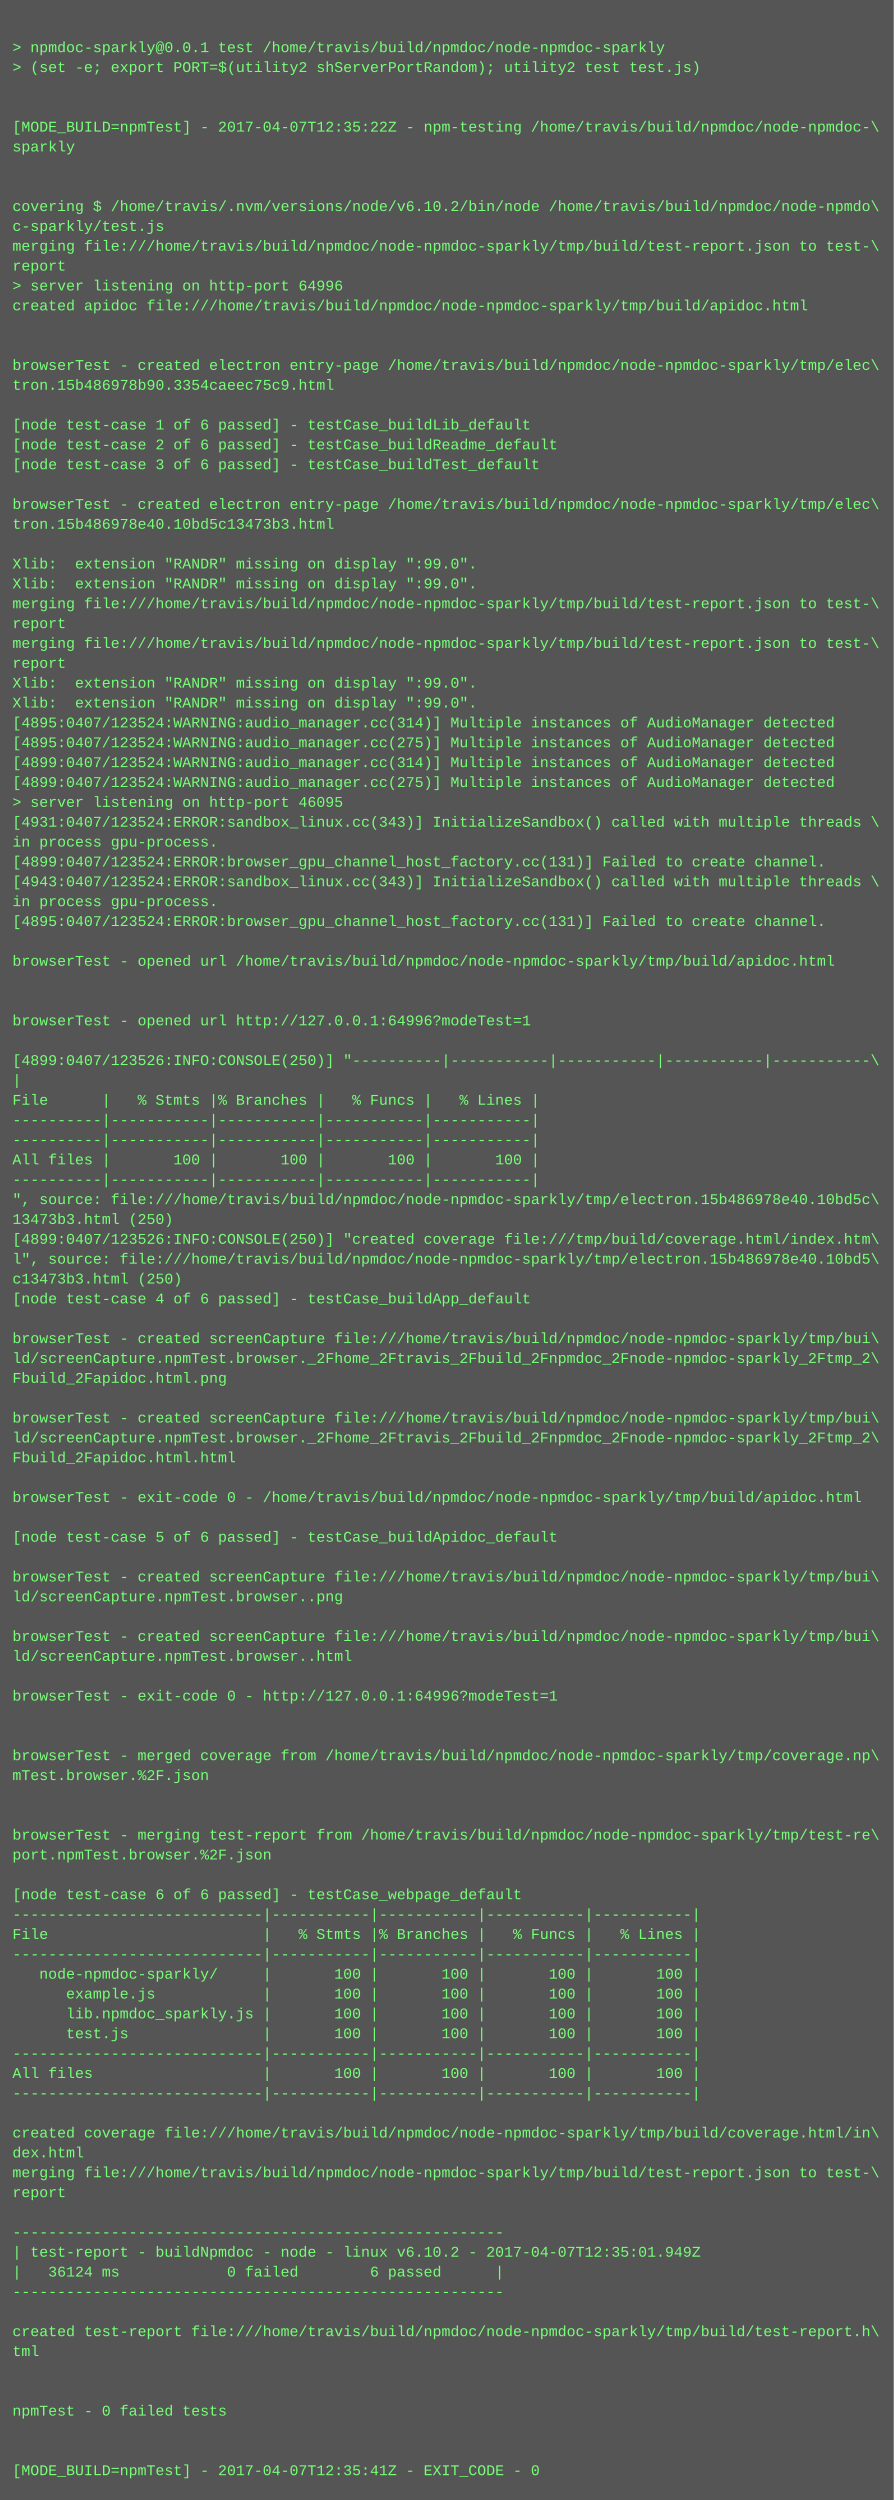
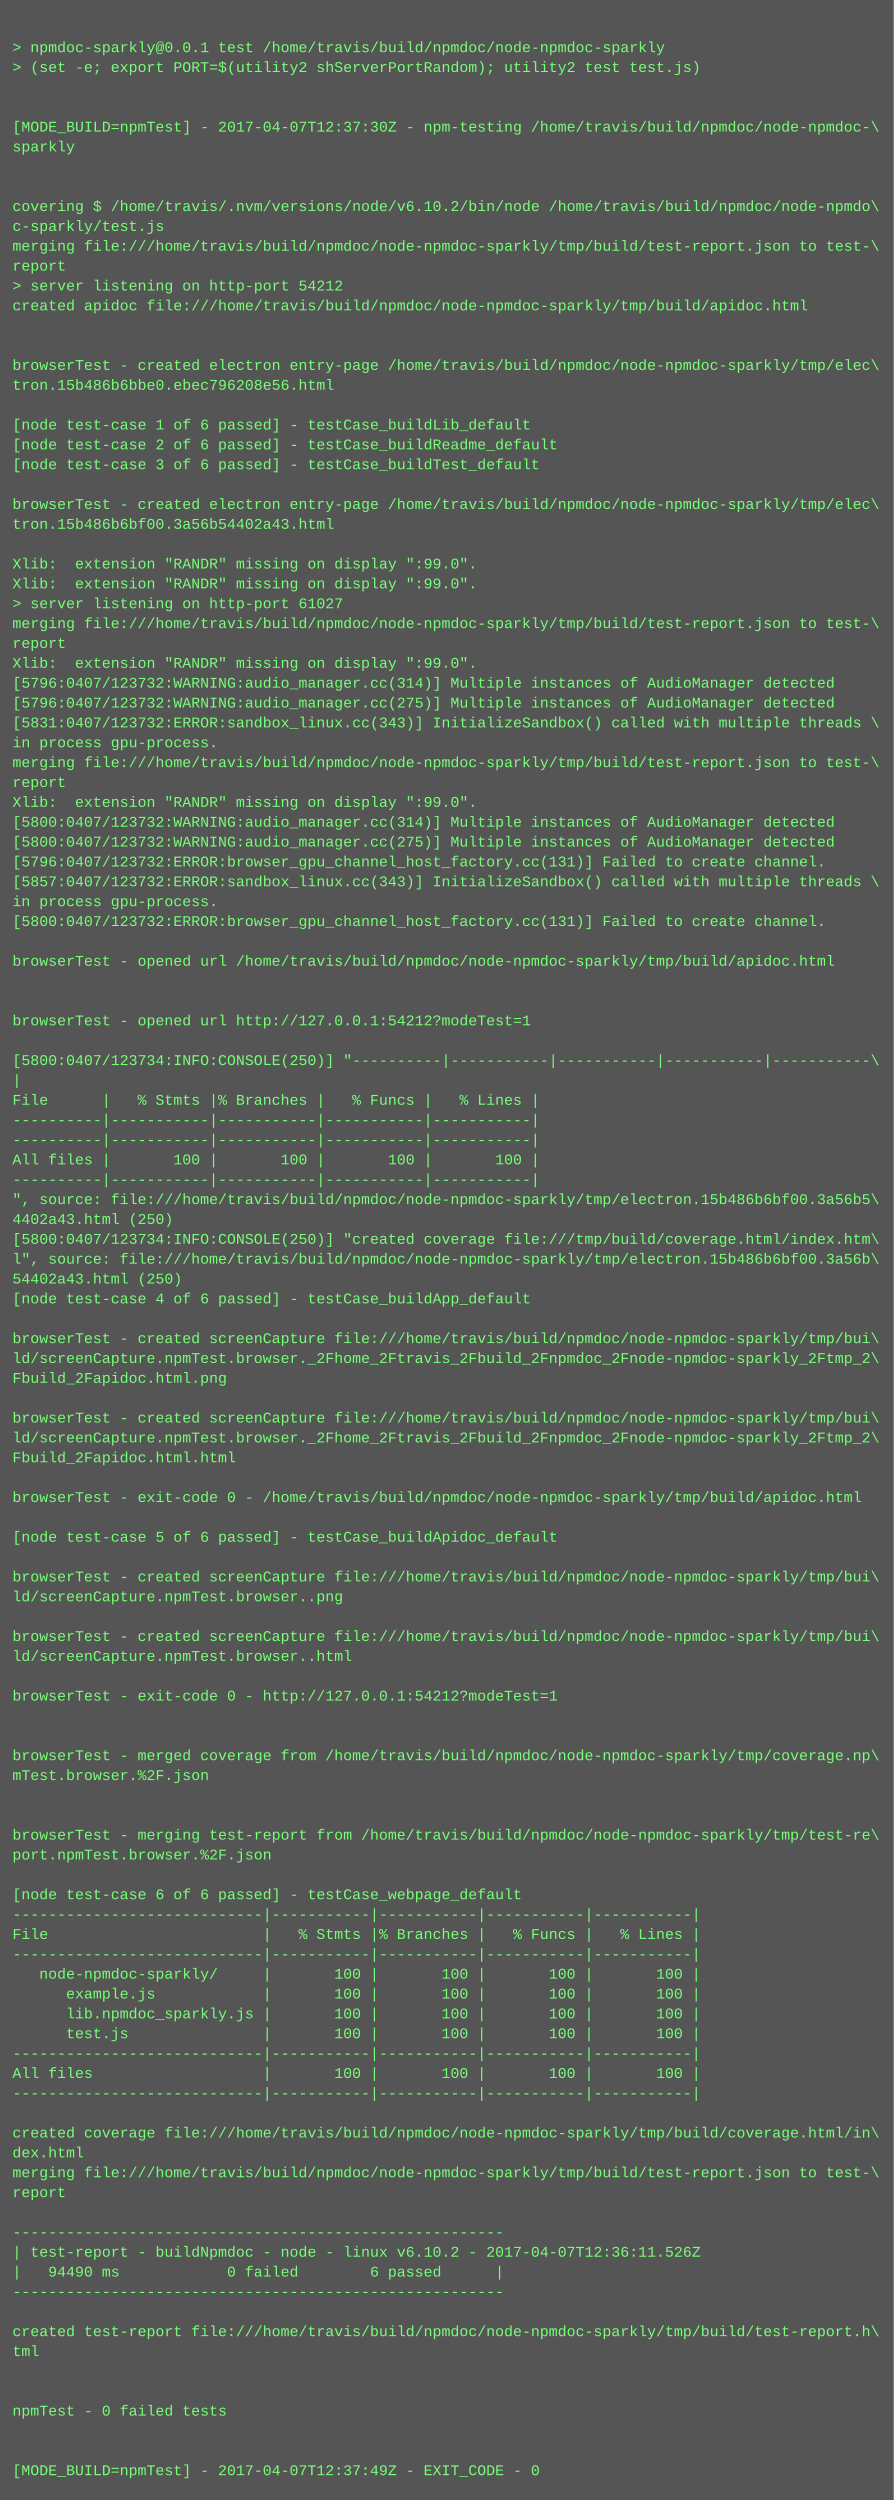
<svg xmlns="http://www.w3.org/2000/svg" height="2014" width="720">
  <rect height="2014" fill="#555" width="720" />
  <text fill="#7f7" font-family="Courier New" font-size="12" xml:space="preserve">
    <tspan x="10" y="26" />
    <tspan x="10" y="42">&gt; npmdoc-sparkly@0.0.1 test /home/travis/build/npmdoc/node-npmdoc-sparkly</tspan>
    <tspan x="10" y="58">&gt; (set -e; export PORT=$(utility2 shServerPortRandom); utility2 test test.js)</tspan>
    <tspan x="10" y="74" />
    <tspan x="10" y="90" />
-     <tspan x="10" y="106">[MODE_BUILD=npmTest] - 2017-04-07T12:35:22Z - npm-testing /home/travis/build/npmdoc/node-npmdoc-\</tspan>
+     <tspan x="10" y="106">[MODE_BUILD=npmTest] - 2017-04-07T12:37:30Z - npm-testing /home/travis/build/npmdoc/node-npmdoc-\</tspan>
    <tspan x="10" y="122">sparkly</tspan>
    <tspan x="10" y="138" />
    <tspan x="10" y="154" />
    <tspan x="10" y="170">covering $ /home/travis/.nvm/versions/node/v6.10.2/bin/node /home/travis/build/npmdoc/node-npmdo\</tspan>
    <tspan x="10" y="186">c-sparkly/test.js</tspan>
    <tspan x="10" y="202">merging file:///home/travis/build/npmdoc/node-npmdoc-sparkly/tmp/build/test-report.json to test-\</tspan>
    <tspan x="10" y="218">report</tspan>
-     <tspan x="10" y="234">&gt; server listening on http-port 64996</tspan>
+     <tspan x="10" y="234">&gt; server listening on http-port 54212</tspan>
    <tspan x="10" y="250">created apidoc file:///home/travis/build/npmdoc/node-npmdoc-sparkly/tmp/build/apidoc.html</tspan>
    <tspan x="10" y="266" />
    <tspan x="10" y="282" />
    <tspan x="10" y="298">browserTest - created electron entry-page /home/travis/build/npmdoc/node-npmdoc-sparkly/tmp/elec\</tspan>
-     <tspan x="10" y="314">tron.15b486978b90.3354caeec75c9.html</tspan>
+     <tspan x="10" y="314">tron.15b486b6bbe0.ebec796208e56.html</tspan>
    <tspan x="10" y="330" />
    <tspan x="10" y="346">[node test-case 1 of 6 passed] - testCase_buildLib_default</tspan>
    <tspan x="10" y="362">[node test-case 2 of 6 passed] - testCase_buildReadme_default</tspan>
    <tspan x="10" y="378">[node test-case 3 of 6 passed] - testCase_buildTest_default</tspan>
    <tspan x="10" y="394" />
    <tspan x="10" y="410">browserTest - created electron entry-page /home/travis/build/npmdoc/node-npmdoc-sparkly/tmp/elec\</tspan>
-     <tspan x="10" y="426">tron.15b486978e40.10bd5c13473b3.html</tspan>
+     <tspan x="10" y="426">tron.15b486b6bf00.3a56b54402a43.html</tspan>
    <tspan x="10" y="442" />
    <tspan x="10" y="458">Xlib:  extension "RANDR" missing on display ":99.0".</tspan>
    <tspan x="10" y="474">Xlib:  extension "RANDR" missing on display ":99.0".</tspan>
-     <tspan x="10" y="490">merging file:///home/travis/build/npmdoc/node-npmdoc-sparkly/tmp/build/test-report.json to test-\</tspan>
-     <tspan x="10" y="506">report</tspan>
-     <tspan x="10" y="522">merging file:///home/travis/build/npmdoc/node-npmdoc-sparkly/tmp/build/test-report.json to test-\</tspan>
-     <tspan x="10" y="538">report</tspan>
-     <tspan x="10" y="554">Xlib:  extension "RANDR" missing on display ":99.0".</tspan>
-     <tspan x="10" y="570">Xlib:  extension "RANDR" missing on display ":99.0".</tspan>
-     <tspan x="10" y="586">[4895:0407/123524:WARNING:audio_manager.cc(314)] Multiple instances of AudioManager detected</tspan>
-     <tspan x="10" y="602">[4895:0407/123524:WARNING:audio_manager.cc(275)] Multiple instances of AudioManager detected</tspan>
-     <tspan x="10" y="618">[4899:0407/123524:WARNING:audio_manager.cc(314)] Multiple instances of AudioManager detected</tspan>
-     <tspan x="10" y="634">[4899:0407/123524:WARNING:audio_manager.cc(275)] Multiple instances of AudioManager detected</tspan>
-     <tspan x="10" y="650">&gt; server listening on http-port 46095</tspan>
-     <tspan x="10" y="666">[4931:0407/123524:ERROR:sandbox_linux.cc(343)] InitializeSandbox() called with multiple threads \</tspan>
-     <tspan x="10" y="682">in process gpu-process. </tspan>
-     <tspan x="10" y="698">[4899:0407/123524:ERROR:browser_gpu_channel_host_factory.cc(131)] Failed to create channel.</tspan>
-     <tspan x="10" y="714">[4943:0407/123524:ERROR:sandbox_linux.cc(343)] InitializeSandbox() called with multiple threads \</tspan>
+     <tspan x="10" y="490">&gt; server listening on http-port 61027</tspan>
+     <tspan x="10" y="506">merging file:///home/travis/build/npmdoc/node-npmdoc-sparkly/tmp/build/test-report.json to test-\</tspan>
+     <tspan x="10" y="522">report</tspan>
+     <tspan x="10" y="538">Xlib:  extension "RANDR" missing on display ":99.0".</tspan>
+     <tspan x="10" y="554">[5796:0407/123732:WARNING:audio_manager.cc(314)] Multiple instances of AudioManager detected</tspan>
+     <tspan x="10" y="570">[5796:0407/123732:WARNING:audio_manager.cc(275)] Multiple instances of AudioManager detected</tspan>
+     <tspan x="10" y="586">[5831:0407/123732:ERROR:sandbox_linux.cc(343)] InitializeSandbox() called with multiple threads \</tspan>
+     <tspan x="10" y="602">in process gpu-process. </tspan>
+     <tspan x="10" y="618">merging file:///home/travis/build/npmdoc/node-npmdoc-sparkly/tmp/build/test-report.json to test-\</tspan>
+     <tspan x="10" y="634">report</tspan>
+     <tspan x="10" y="650">Xlib:  extension "RANDR" missing on display ":99.0".</tspan>
+     <tspan x="10" y="666">[5800:0407/123732:WARNING:audio_manager.cc(314)] Multiple instances of AudioManager detected</tspan>
+     <tspan x="10" y="682">[5800:0407/123732:WARNING:audio_manager.cc(275)] Multiple instances of AudioManager detected</tspan>
+     <tspan x="10" y="698">[5796:0407/123732:ERROR:browser_gpu_channel_host_factory.cc(131)] Failed to create channel.</tspan>
+     <tspan x="10" y="714">[5857:0407/123732:ERROR:sandbox_linux.cc(343)] InitializeSandbox() called with multiple threads \</tspan>
    <tspan x="10" y="730">in process gpu-process. </tspan>
-     <tspan x="10" y="746">[4895:0407/123524:ERROR:browser_gpu_channel_host_factory.cc(131)] Failed to create channel.</tspan>
+     <tspan x="10" y="746">[5800:0407/123732:ERROR:browser_gpu_channel_host_factory.cc(131)] Failed to create channel.</tspan>
    <tspan x="10" y="762" />
    <tspan x="10" y="778">browserTest - opened url /home/travis/build/npmdoc/node-npmdoc-sparkly/tmp/build/apidoc.html</tspan>
    <tspan x="10" y="794" />
    <tspan x="10" y="810" />
-     <tspan x="10" y="826">browserTest - opened url http://127.0.0.1:64996?modeTest=1</tspan>
+     <tspan x="10" y="826">browserTest - opened url http://127.0.0.1:54212?modeTest=1</tspan>
    <tspan x="10" y="842" />
-     <tspan x="10" y="858">[4899:0407/123526:INFO:CONSOLE(250)] "----------|-----------|-----------|-----------|-----------\</tspan>
+     <tspan x="10" y="858">[5800:0407/123734:INFO:CONSOLE(250)] "----------|-----------|-----------|-----------|-----------\</tspan>
    <tspan x="10" y="874">|</tspan>
    <tspan x="10" y="890">File      |   % Stmts |% Branches |   % Funcs |   % Lines |</tspan>
    <tspan x="10" y="906">----------|-----------|-----------|-----------|-----------|</tspan>
    <tspan x="10" y="922">----------|-----------|-----------|-----------|-----------|</tspan>
    <tspan x="10" y="938">All files |       100 |       100 |       100 |       100 |</tspan>
    <tspan x="10" y="954">----------|-----------|-----------|-----------|-----------|</tspan>
-     <tspan x="10" y="970">", source: file:///home/travis/build/npmdoc/node-npmdoc-sparkly/tmp/electron.15b486978e40.10bd5c\</tspan>
-     <tspan x="10" y="986">13473b3.html (250)</tspan>
-     <tspan x="10" y="1002">[4899:0407/123526:INFO:CONSOLE(250)] "created coverage file:///tmp/build/coverage.html/index.htm\</tspan>
-     <tspan x="10" y="1018">l", source: file:///home/travis/build/npmdoc/node-npmdoc-sparkly/tmp/electron.15b486978e40.10bd5\</tspan>
-     <tspan x="10" y="1034">c13473b3.html (250)</tspan>
+     <tspan x="10" y="970">", source: file:///home/travis/build/npmdoc/node-npmdoc-sparkly/tmp/electron.15b486b6bf00.3a56b5\</tspan>
+     <tspan x="10" y="986">4402a43.html (250)</tspan>
+     <tspan x="10" y="1002">[5800:0407/123734:INFO:CONSOLE(250)] "created coverage file:///tmp/build/coverage.html/index.htm\</tspan>
+     <tspan x="10" y="1018">l", source: file:///home/travis/build/npmdoc/node-npmdoc-sparkly/tmp/electron.15b486b6bf00.3a56b\</tspan>
+     <tspan x="10" y="1034">54402a43.html (250)</tspan>
    <tspan x="10" y="1050">[node test-case 4 of 6 passed] - testCase_buildApp_default</tspan>
    <tspan x="10" y="1066" />
    <tspan x="10" y="1082">browserTest - created screenCapture file:///home/travis/build/npmdoc/node-npmdoc-sparkly/tmp/bui\</tspan>
    <tspan x="10" y="1098">ld/screenCapture.npmTest.browser._2Fhome_2Ftravis_2Fbuild_2Fnpmdoc_2Fnode-npmdoc-sparkly_2Ftmp_2\</tspan>
    <tspan x="10" y="1114">Fbuild_2Fapidoc.html.png</tspan>
    <tspan x="10" y="1130" />
    <tspan x="10" y="1146">browserTest - created screenCapture file:///home/travis/build/npmdoc/node-npmdoc-sparkly/tmp/bui\</tspan>
    <tspan x="10" y="1162">ld/screenCapture.npmTest.browser._2Fhome_2Ftravis_2Fbuild_2Fnpmdoc_2Fnode-npmdoc-sparkly_2Ftmp_2\</tspan>
    <tspan x="10" y="1178">Fbuild_2Fapidoc.html.html</tspan>
    <tspan x="10" y="1194" />
    <tspan x="10" y="1210">browserTest - exit-code 0 - /home/travis/build/npmdoc/node-npmdoc-sparkly/tmp/build/apidoc.html</tspan>
    <tspan x="10" y="1226" />
    <tspan x="10" y="1242">[node test-case 5 of 6 passed] - testCase_buildApidoc_default</tspan>
    <tspan x="10" y="1258" />
    <tspan x="10" y="1274">browserTest - created screenCapture file:///home/travis/build/npmdoc/node-npmdoc-sparkly/tmp/bui\</tspan>
    <tspan x="10" y="1290">ld/screenCapture.npmTest.browser..png</tspan>
    <tspan x="10" y="1306" />
    <tspan x="10" y="1322">browserTest - created screenCapture file:///home/travis/build/npmdoc/node-npmdoc-sparkly/tmp/bui\</tspan>
    <tspan x="10" y="1338">ld/screenCapture.npmTest.browser..html</tspan>
    <tspan x="10" y="1354" />
-     <tspan x="10" y="1370">browserTest - exit-code 0 - http://127.0.0.1:64996?modeTest=1</tspan>
+     <tspan x="10" y="1370">browserTest - exit-code 0 - http://127.0.0.1:54212?modeTest=1</tspan>
    <tspan x="10" y="1386" />
    <tspan x="10" y="1402" />
    <tspan x="10" y="1418">browserTest - merged coverage from /home/travis/build/npmdoc/node-npmdoc-sparkly/tmp/coverage.np\</tspan>
    <tspan x="10" y="1434">mTest.browser.%2F.json</tspan>
    <tspan x="10" y="1450" />
    <tspan x="10" y="1466" />
    <tspan x="10" y="1482">browserTest - merging test-report from /home/travis/build/npmdoc/node-npmdoc-sparkly/tmp/test-re\</tspan>
    <tspan x="10" y="1498">port.npmTest.browser.%2F.json</tspan>
    <tspan x="10" y="1514" />
    <tspan x="10" y="1530">[node test-case 6 of 6 passed] - testCase_webpage_default</tspan>
    <tspan x="10" y="1546">----------------------------|-----------|-----------|-----------|-----------|</tspan>
    <tspan x="10" y="1562">File                        |   % Stmts |% Branches |   % Funcs |   % Lines |</tspan>
    <tspan x="10" y="1578">----------------------------|-----------|-----------|-----------|-----------|</tspan>
    <tspan x="10" y="1594">   node-npmdoc-sparkly/     |       100 |       100 |       100 |       100 |</tspan>
    <tspan x="10" y="1610">      example.js            |       100 |       100 |       100 |       100 |</tspan>
    <tspan x="10" y="1626">      lib.npmdoc_sparkly.js |       100 |       100 |       100 |       100 |</tspan>
    <tspan x="10" y="1642">      test.js               |       100 |       100 |       100 |       100 |</tspan>
    <tspan x="10" y="1658">----------------------------|-----------|-----------|-----------|-----------|</tspan>
    <tspan x="10" y="1674">All files                   |       100 |       100 |       100 |       100 |</tspan>
    <tspan x="10" y="1690">----------------------------|-----------|-----------|-----------|-----------|</tspan>
    <tspan x="10" y="1706" />
    <tspan x="10" y="1722">created coverage file:///home/travis/build/npmdoc/node-npmdoc-sparkly/tmp/build/coverage.html/in\</tspan>
    <tspan x="10" y="1738">dex.html</tspan>
    <tspan x="10" y="1754">merging file:///home/travis/build/npmdoc/node-npmdoc-sparkly/tmp/build/test-report.json to test-\</tspan>
    <tspan x="10" y="1770">report</tspan>
    <tspan x="10" y="1786" />
    <tspan x="10" y="1802">-------------------------------------------------------</tspan>
-     <tspan x="10" y="1818">| test-report - buildNpmdoc - node - linux v6.10.2 - 2017-04-07T12:35:01.949Z</tspan>
-     <tspan x="10" y="1834">|   36124 ms            0 failed        6 passed      |</tspan>
+     <tspan x="10" y="1818">| test-report - buildNpmdoc - node - linux v6.10.2 - 2017-04-07T12:36:11.526Z</tspan>
+     <tspan x="10" y="1834">|   94490 ms            0 failed        6 passed      |</tspan>
    <tspan x="10" y="1850">-------------------------------------------------------</tspan>
    <tspan x="10" y="1866" />
    <tspan x="10" y="1882">created test-report file:///home/travis/build/npmdoc/node-npmdoc-sparkly/tmp/build/test-report.h\</tspan>
    <tspan x="10" y="1898">tml</tspan>
    <tspan x="10" y="1914" />
    <tspan x="10" y="1930" />
    <tspan x="10" y="1946">npmTest - 0 failed tests</tspan>
    <tspan x="10" y="1962" />
    <tspan x="10" y="1978" />
-     <tspan x="10" y="1994">[MODE_BUILD=npmTest] - 2017-04-07T12:35:41Z - EXIT_CODE - 0</tspan>
+     <tspan x="10" y="1994">[MODE_BUILD=npmTest] - 2017-04-07T12:37:49Z - EXIT_CODE - 0</tspan>
  </text>
</svg>
